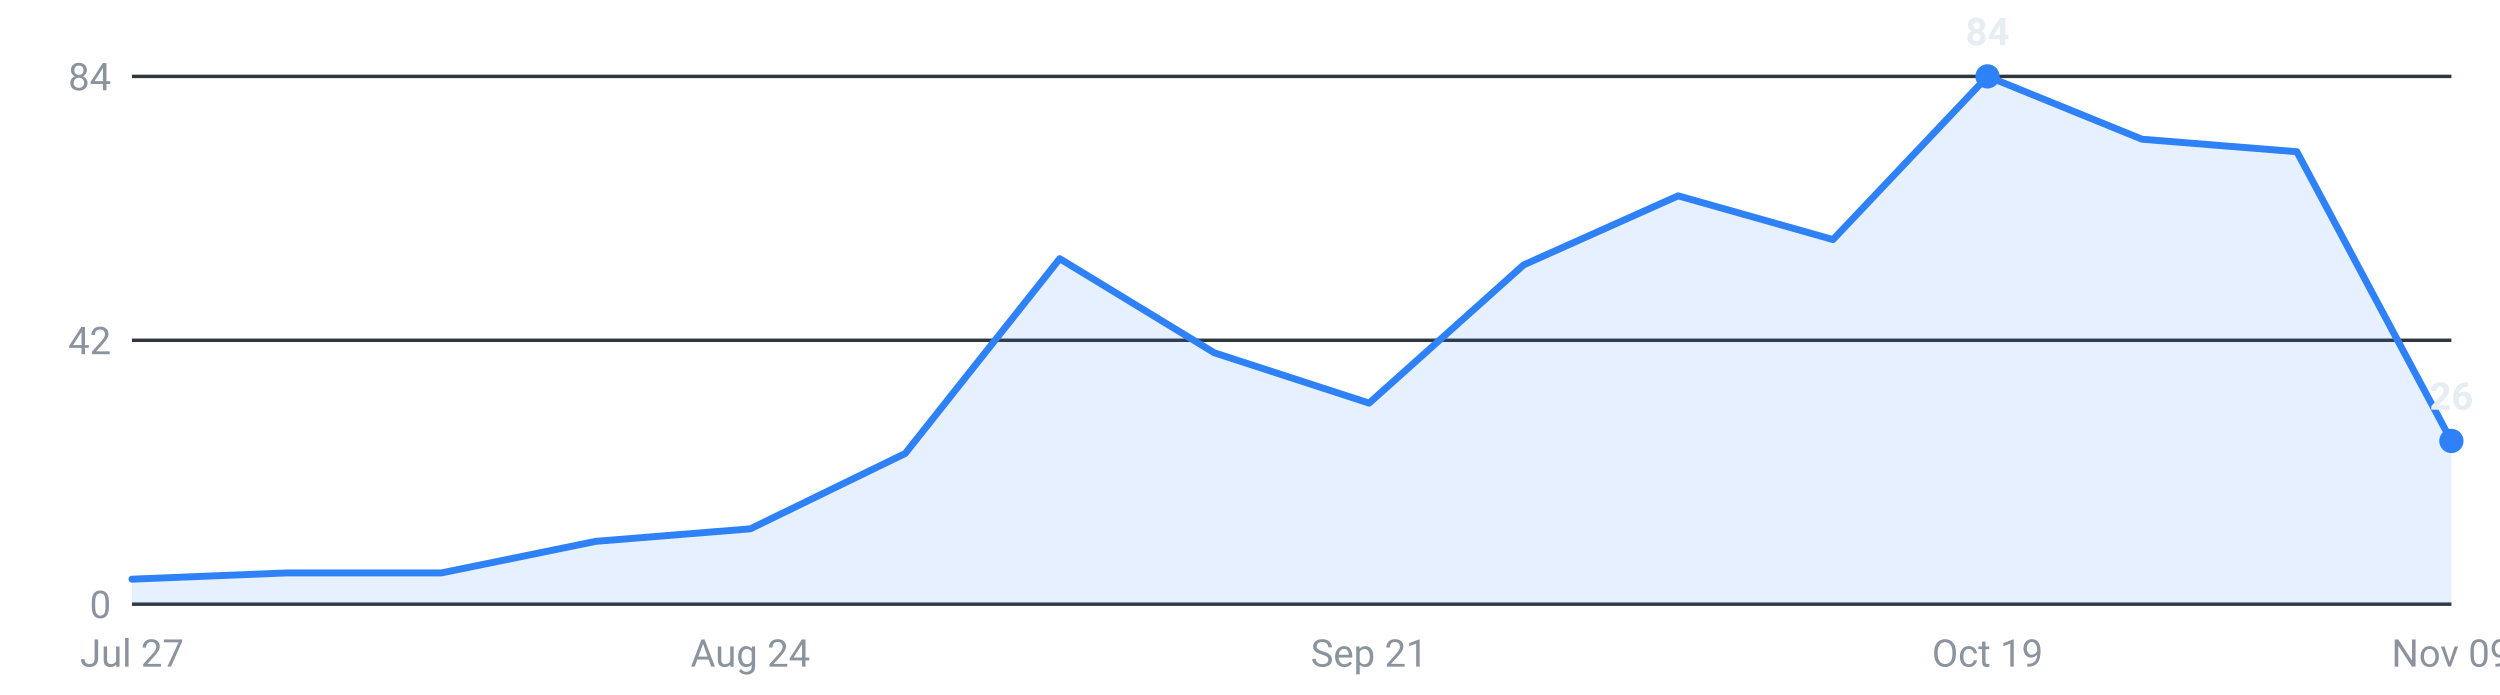
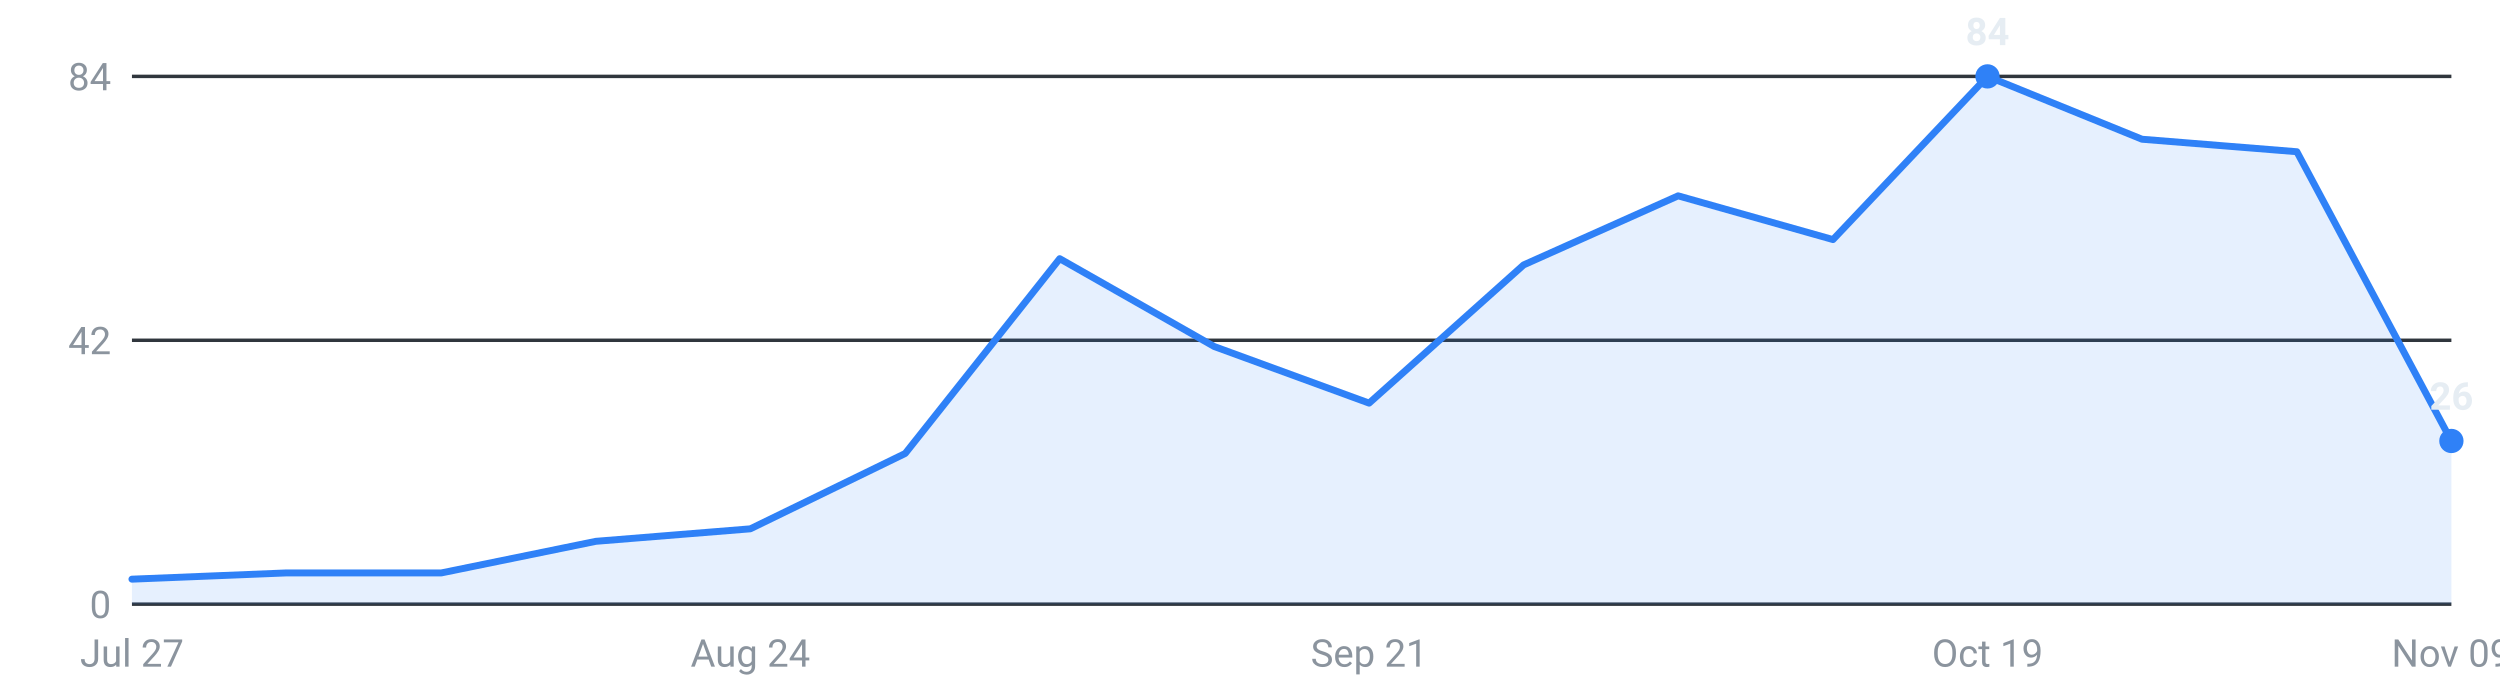
<svg xmlns="http://www.w3.org/2000/svg" viewBox="0 0 720 200" width="720" height="200" role="img" aria-label="Internships posted per week, last 16 weeks">
  <g font-family="-apple-system,Segoe UI,Roboto,sans-serif" font-size="11">
    <line x1="38" y1="174.0" x2="706" y2="174.0" stroke="#30363d" stroke-width="1" />
    <text x="32" y="178.0" text-anchor="end" fill="#8b949e">0</text>
    <line x1="38" y1="98.0" x2="706" y2="98.0" stroke="#30363d" stroke-width="1" />
    <text x="32" y="102.0" text-anchor="end" fill="#8b949e">42</text>
    <line x1="38" y1="22.0" x2="706" y2="22.0" stroke="#30363d" stroke-width="1" />
    <text x="32" y="26.0" text-anchor="end" fill="#8b949e">84</text>
-     <path d="M38.0,174 L38.0,166.8 L82.5,165.0 L127.1,165.0 L171.6,155.9 L216.1,152.3 L260.7,130.6 L305.2,74.5 L349.7,101.6 L394.3,116.1 L438.8,76.3 L483.3,56.4 L527.9,69.0 L572.4,22.0 L616.9,40.1 L661.5,43.7 L706.0,127.0 L706.0,174 Z" fill="#2f81f7" fill-opacity="0.12" />
-     <polyline points="38.0,166.8 82.5,165.0 127.1,165.0 171.6,155.9 216.1,152.3 260.7,130.6 305.2,74.5 349.7,101.6 394.3,116.1 438.8,76.3 483.3,56.4 527.9,69.0 572.4,22.0 616.9,40.1 661.5,43.7 706.0,127.0" fill="none" stroke="#2f81f7" stroke-width="2" stroke-linejoin="round" stroke-linecap="round" />
+     <path d="M38.0,174 L38.0,166.8 L82.5,165.0 L127.1,165.0 L171.6,155.9 L216.1,152.3 L260.7,130.6 L305.2,74.5 L349.7,99.8 L394.3,116.1 L438.8,76.3 L483.3,56.4 L527.9,69.0 L572.4,22.0 L616.9,40.1 L661.5,43.7 L706.0,127.0 L706.0,174 Z" fill="#2f81f7" fill-opacity="0.12" />
+     <polyline points="38.0,166.8 82.5,165.0 127.1,165.0 171.6,155.9 216.1,152.3 260.7,130.6 305.2,74.5 349.7,99.8 394.3,116.1 438.8,76.3 483.3,56.4 527.9,69.0 572.4,22.0 616.9,40.1 661.5,43.7 706.0,127.0" fill="none" stroke="#2f81f7" stroke-width="2" stroke-linejoin="round" stroke-linecap="round" />
    <circle cx="572.4" cy="22.0" r="3.5" fill="#2f81f7" />
    <text x="572.4" y="13.0" text-anchor="middle" fill="#e6edf3" font-weight="600">84</text>
    <circle cx="706.0" cy="127.0" r="3.5" fill="#2f81f7" />
    <text x="706.0" y="118.0" text-anchor="middle" fill="#e6edf3" font-weight="600">26</text>
    <text x="38.0" y="192" text-anchor="middle" fill="#8b949e">Jul 27</text>
    <text x="216.1" y="192" text-anchor="middle" fill="#8b949e">Aug 24</text>
    <text x="394.3" y="192" text-anchor="middle" fill="#8b949e">Sep 21</text>
    <text x="572.4" y="192" text-anchor="middle" fill="#8b949e">Oct 19</text>
    <text x="706.0" y="192" text-anchor="middle" fill="#8b949e">Nov 09</text>
  </g>
</svg>
